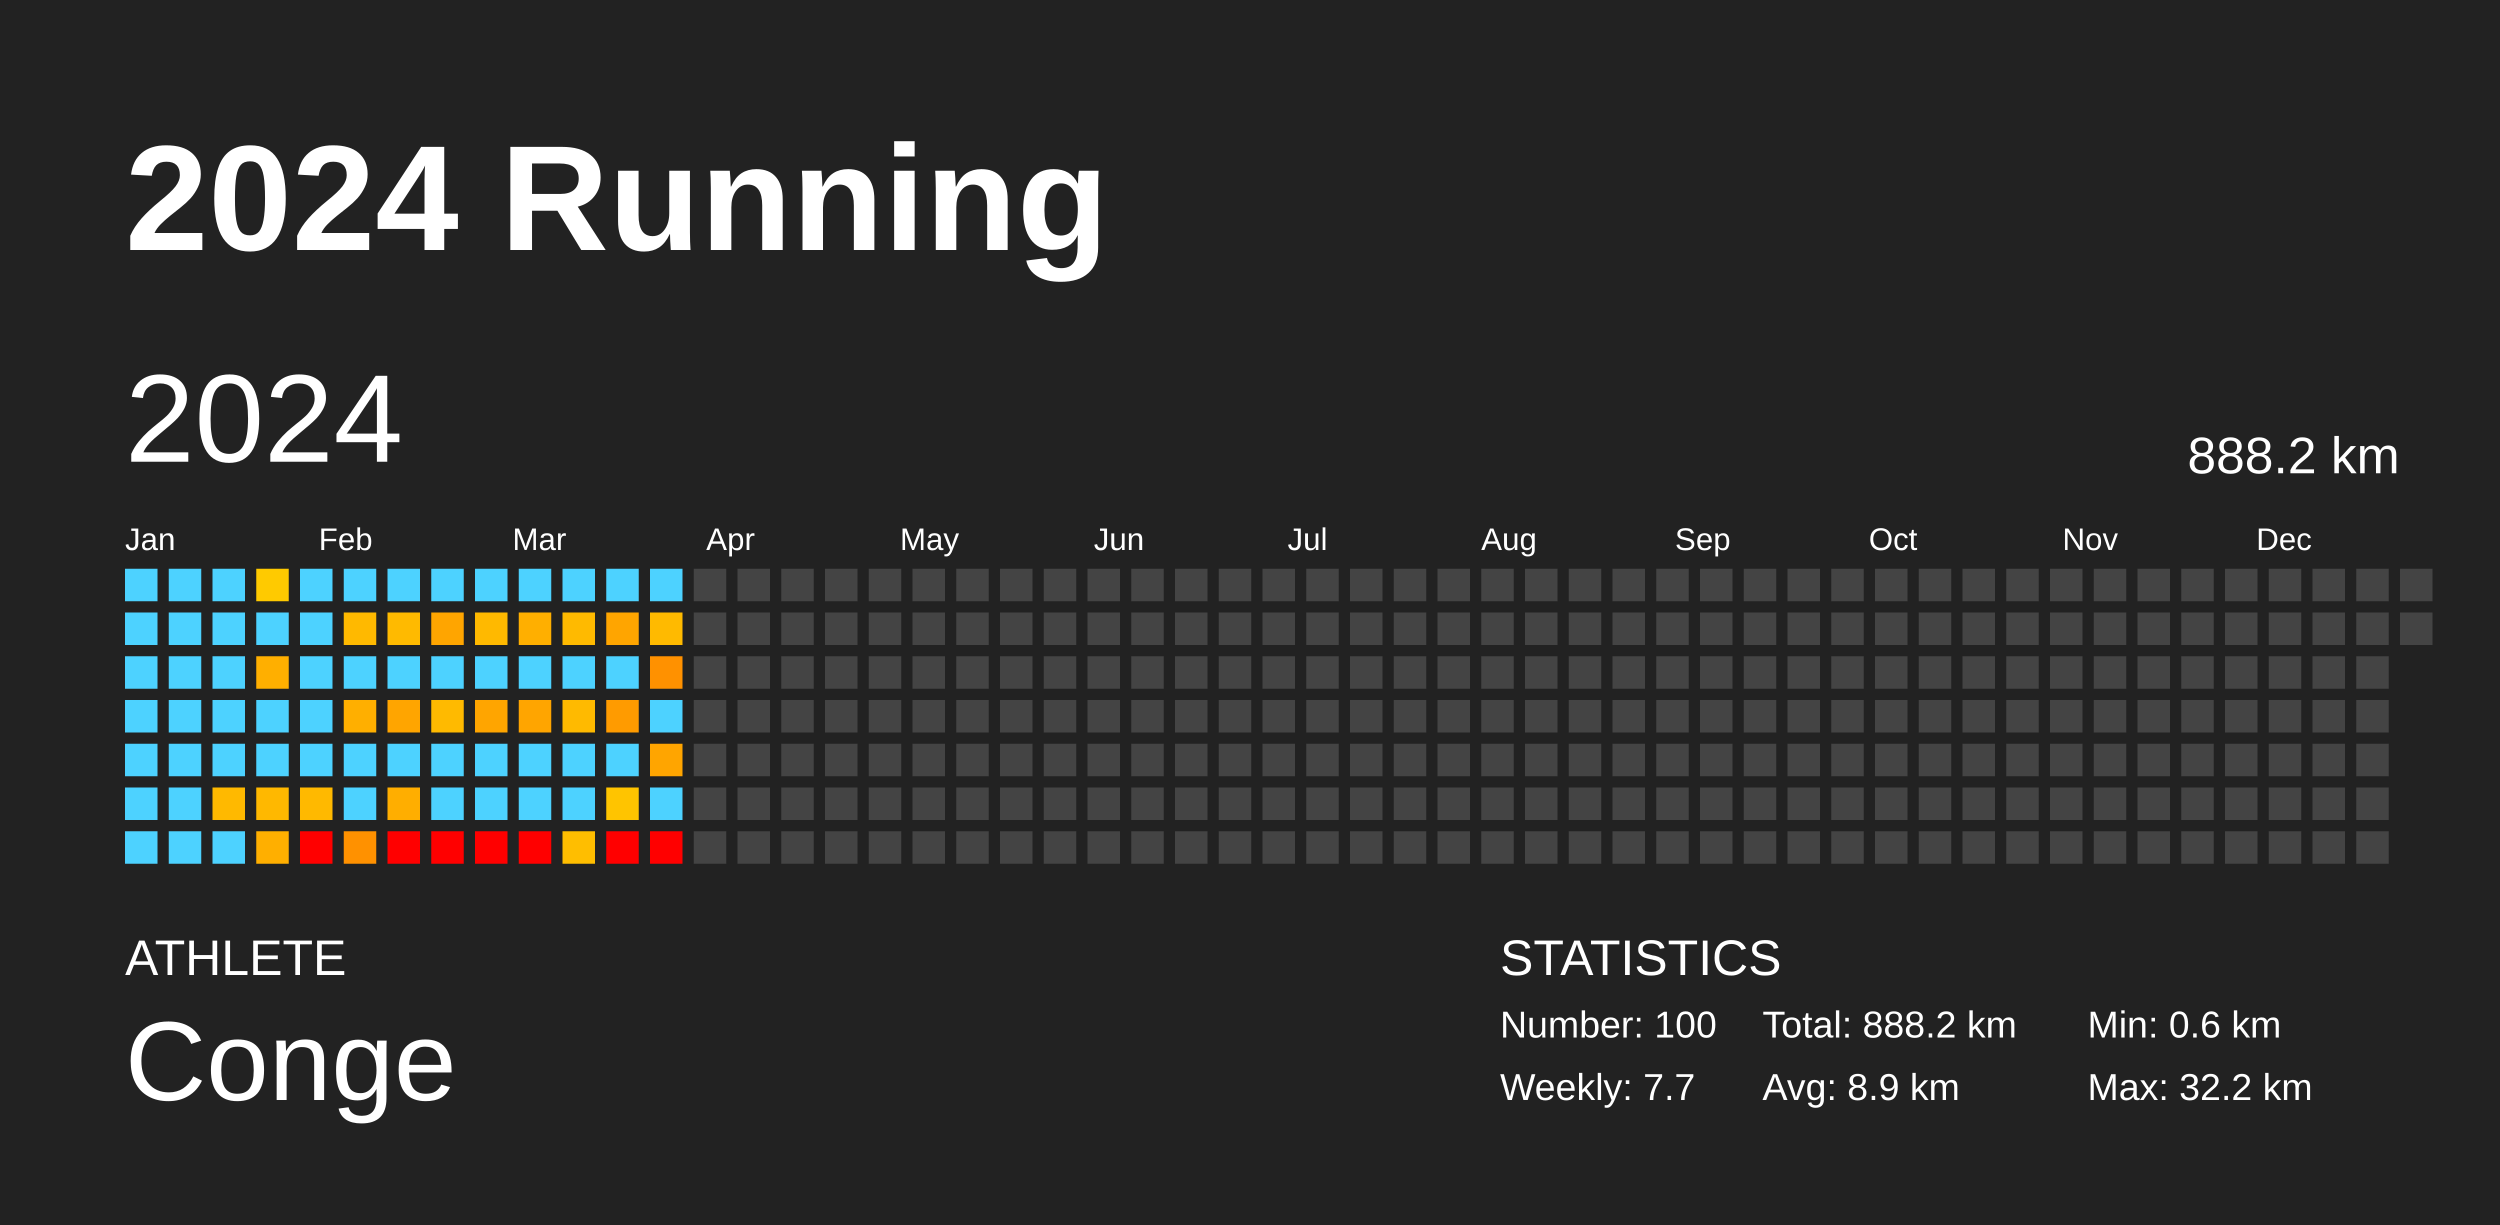
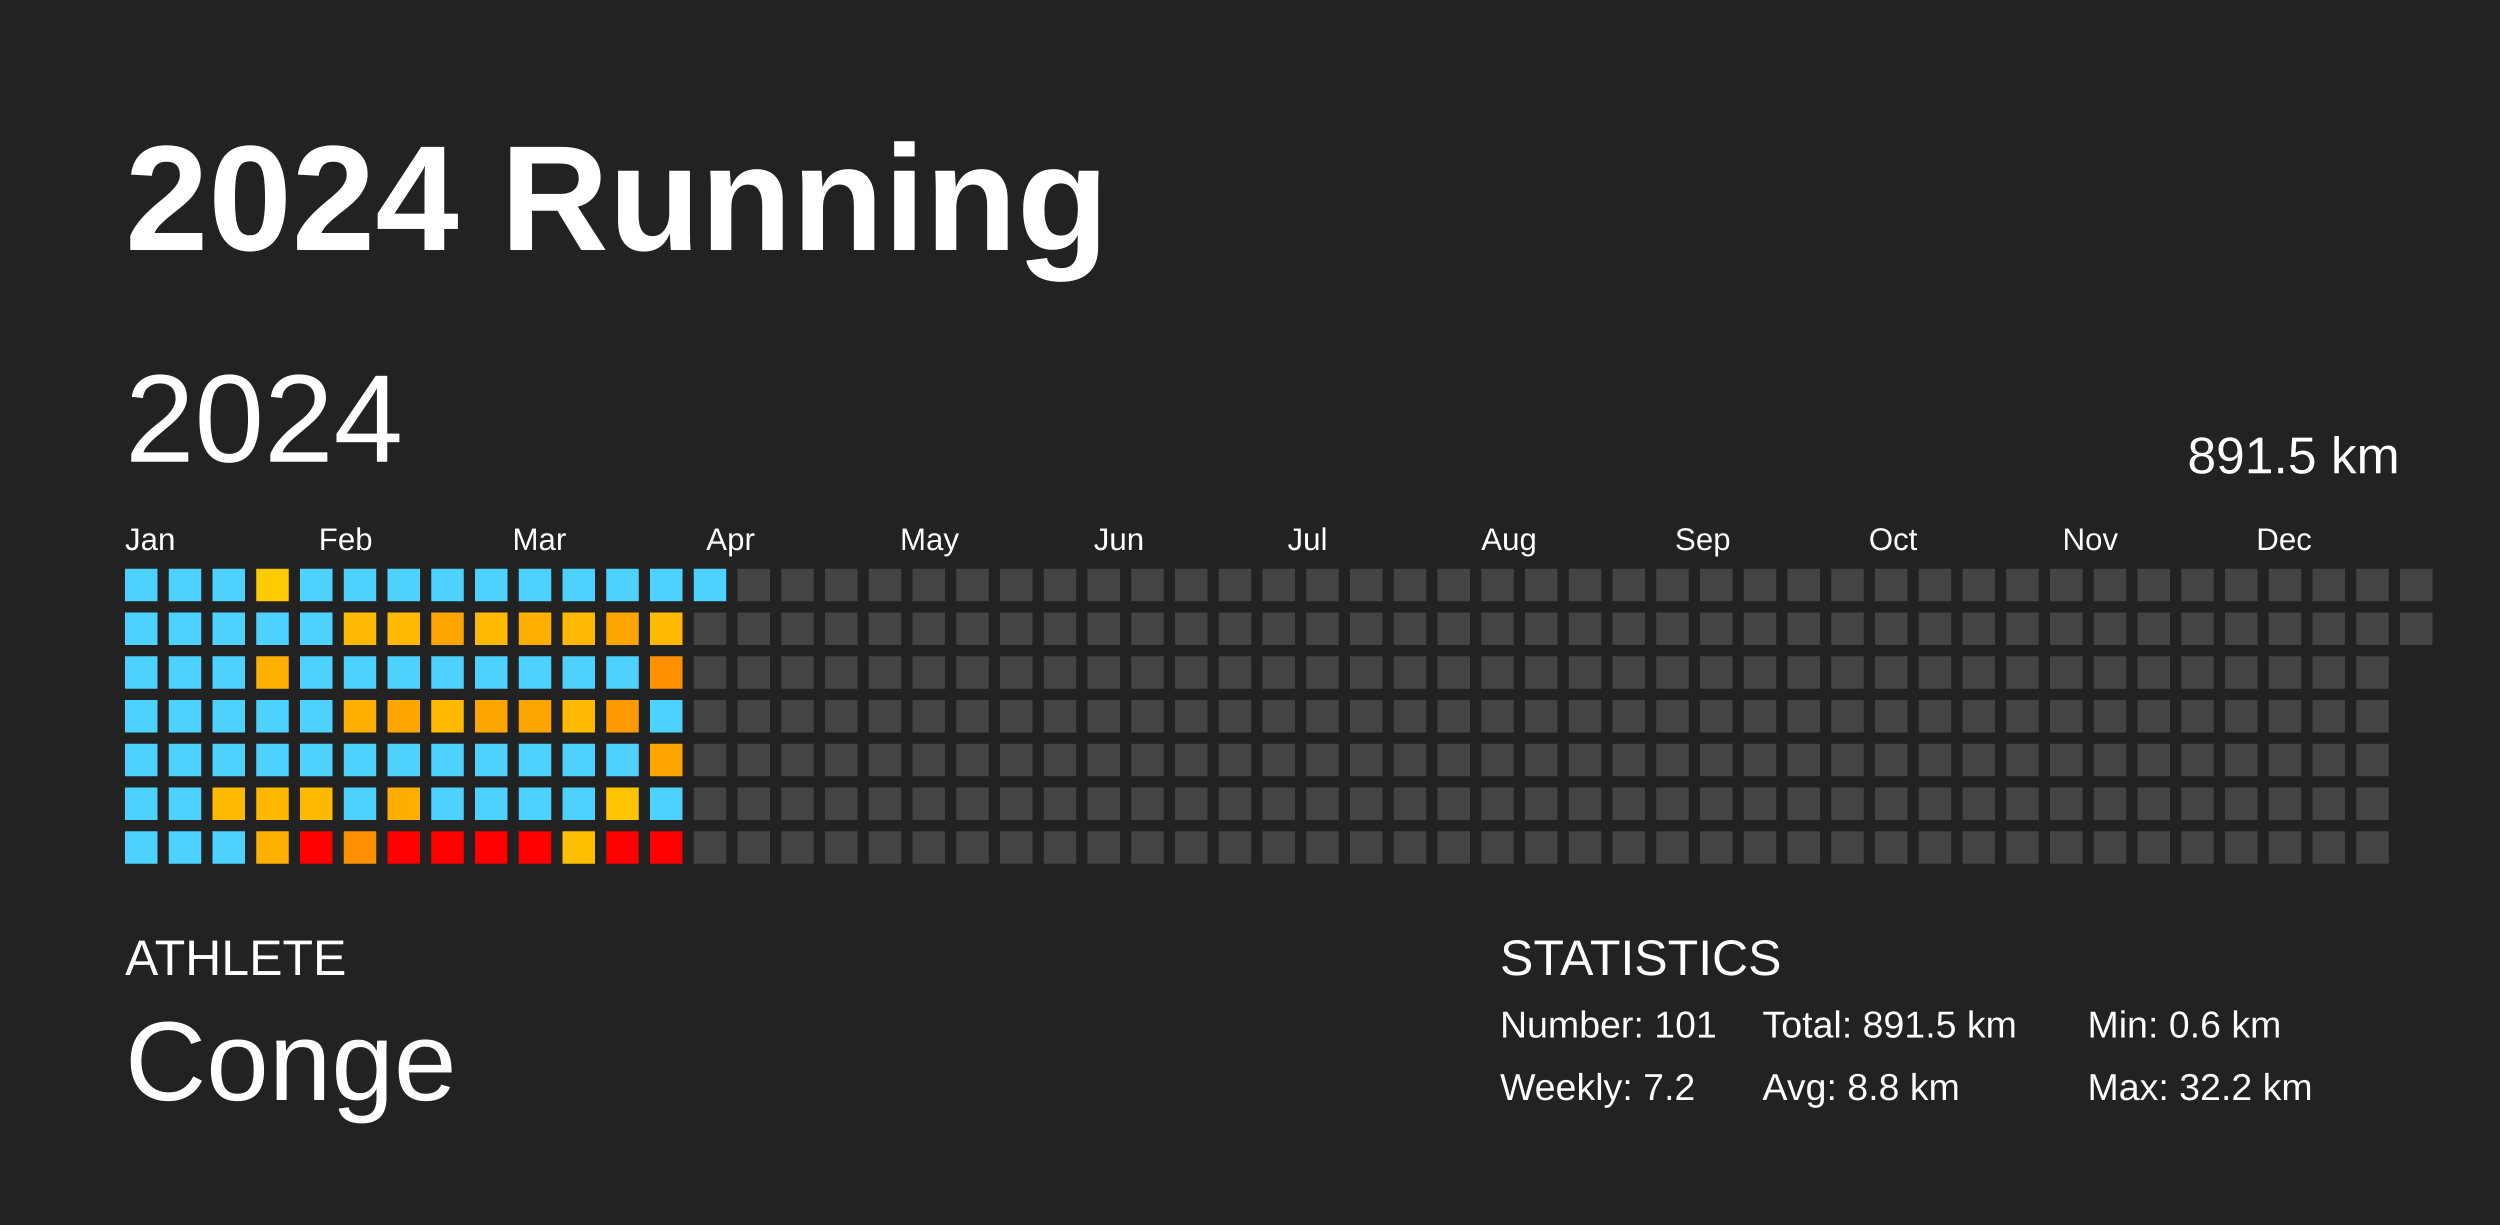
<svg xmlns="http://www.w3.org/2000/svg" baseProfile="full" height="98mm" version="1.1" viewBox="0,0,200,98" width="200mm">
  <defs />
  <rect fill="#222222" height="98" width="200" x="0" y="0" />
  <text fill="#FFFFFF" style="font-size:12px; font-family:Arial; font-weight:bold;" x="10" y="20">2024 Running</text>
  <text fill="#FFFFFF" style="font-size:4px; font-family:Arial" x="10" y="78">ATHLETE</text>
  <text fill="#FFFFFF" style="font-size:9px; font-family:Arial" x="10" y="88">Conge</text>
  <text fill="#FFFFFF" style="font-size:4px; font-family:Arial" x="120" y="78">STATISTICS</text>
-   <text fill="#FFFFFF" style="font-size:3px; font-family:Arial" x="120" y="83">Number: 100</text>
-   <text fill="#FFFFFF" style="font-size:3px; font-family:Arial" x="120" y="88">Weekly: 7.7</text>
-   <text fill="#FFFFFF" style="font-size:3px; font-family:Arial" x="141" y="83">Total: 888.2 km</text>
-   <text fill="#FFFFFF" style="font-size:3px; font-family:Arial" x="141" y="88">Avg: 8.9 km</text>
+   <text fill="#FFFFFF" style="font-size:3px; font-family:Arial" x="120" y="83">Number: 101</text>
+   <text fill="#FFFFFF" style="font-size:3px; font-family:Arial" x="120" y="88">Weekly: 7.2</text>
+   <text fill="#FFFFFF" style="font-size:3px; font-family:Arial" x="141" y="83">Total: 891.5 km</text>
+   <text fill="#FFFFFF" style="font-size:3px; font-family:Arial" x="141" y="88">Avg: 8.8 km</text>
  <text fill="#FFFFFF" style="font-size:3px; font-family:Arial" x="167" y="83">Min: 0.6 km</text>
  <text fill="#FFFFFF" style="font-size:3px; font-family:Arial" x="167" y="88">Max: 32.2 km</text>
  <text dominant-baseline="hanging" fill="#FFFFFF" style="font-size:10.0px; font-family:Arial;" x="10" y="30">2024</text>
-   <text dominant-baseline="hanging" fill="#FFFFFF" style="font-size:4.125px; font-family:Arial;" x="175" y="35">888.2 km</text>
+   <text dominant-baseline="hanging" fill="#FFFFFF" style="font-size:4.125px; font-family:Arial;" x="175" y="35">891.5 km</text>
  <text fill="#FFFFFF" style="font-size:2.5px; font-family:Arial" x="10.0" y="44">Jan</text>
  <text fill="#FFFFFF" style="font-size:2.5px; font-family:Arial" x="25.5" y="44">Feb</text>
  <text fill="#FFFFFF" style="font-size:2.5px; font-family:Arial" x="41.0" y="44">Mar</text>
  <text fill="#FFFFFF" style="font-size:2.5px; font-family:Arial" x="56.5" y="44">Apr</text>
  <text fill="#FFFFFF" style="font-size:2.5px; font-family:Arial" x="72.0" y="44">May</text>
  <text fill="#FFFFFF" style="font-size:2.5px; font-family:Arial" x="87.5" y="44">Jun</text>
  <text fill="#FFFFFF" style="font-size:2.5px; font-family:Arial" x="103.0" y="44">Jul</text>
  <text fill="#FFFFFF" style="font-size:2.5px; font-family:Arial" x="118.5" y="44">Aug</text>
  <text fill="#FFFFFF" style="font-size:2.5px; font-family:Arial" x="134.0" y="44">Sep</text>
  <text fill="#FFFFFF" style="font-size:2.5px; font-family:Arial" x="149.5" y="44">Oct</text>
  <text fill="#FFFFFF" style="font-size:2.5px; font-family:Arial" x="165.0" y="44">Nov</text>
  <text fill="#FFFFFF" style="font-size:2.5px; font-family:Arial" x="180.5" y="44">Dec</text>
  <rect fill="#4dd2ff" height="2.6" width="2.6" x="10.0" y="45.5" />
  <rect fill="#4dd2ff" height="2.6" width="2.6" x="10.0" y="49.0" />
  <rect fill="#4dd2ff" height="2.6" width="2.6" x="10.0" y="52.5" />
  <rect fill="#4dd2ff" height="2.6" width="2.6" x="10.0" y="56.0" />
  <rect fill="#4dd2ff" height="2.6" width="2.6" x="10.0" y="59.5" />
  <rect fill="#4dd2ff" height="2.6" width="2.6" x="10.0" y="63.0" />
  <rect fill="#4dd2ff" height="2.6" width="2.6" x="10.0" y="66.5" />
  <rect fill="#4dd2ff" height="2.6" width="2.6" x="13.5" y="45.5" />
  <rect fill="#4dd2ff" height="2.6" width="2.6" x="13.5" y="49.0" />
  <rect fill="#4dd2ff" height="2.6" width="2.6" x="13.5" y="52.5" />
  <rect fill="#4dd2ff" height="2.6" width="2.6" x="13.5" y="56.0" />
  <rect fill="#4dd2ff" height="2.6" width="2.6" x="13.5" y="59.5" />
  <rect fill="#4dd2ff" height="2.6" width="2.6" x="13.5" y="63.0" />
  <rect fill="#4dd2ff" height="2.6" width="2.6" x="13.5" y="66.5" />
  <rect fill="#4dd2ff" height="2.6" width="2.6" x="17.0" y="45.5" />
  <rect fill="#4dd2ff" height="2.6" width="2.6" x="17.0" y="49.0" />
  <rect fill="#4dd2ff" height="2.6" width="2.6" x="17.0" y="52.5" />
  <rect fill="#4dd2ff" height="2.6" width="2.6" x="17.0" y="56.0" />
  <rect fill="#4dd2ff" height="2.6" width="2.6" x="17.0" y="59.5" />
  <rect fill="#ffb900" height="2.6" width="2.6" x="17.0" y="63.0" />
  <rect fill="#4dd2ff" height="2.6" width="2.6" x="17.0" y="66.5" />
  <rect fill="#ffca00" height="2.6" width="2.6" x="20.5" y="45.5" />
  <rect fill="#4dd2ff" height="2.6" width="2.6" x="20.5" y="49.0" />
  <rect fill="#ffaf00" height="2.6" width="2.6" x="20.5" y="52.5" />
  <rect fill="#4dd2ff" height="2.6" width="2.6" x="20.5" y="56.0" />
  <rect fill="#4dd2ff" height="2.6" width="2.6" x="20.5" y="59.5" />
  <rect fill="#ffb800" height="2.6" width="2.6" x="20.5" y="63.0" />
  <rect fill="#ffaf00" height="2.6" width="2.6" x="20.5" y="66.5" />
  <rect fill="#4dd2ff" height="2.6" width="2.6" x="24.0" y="45.5" />
  <rect fill="#4dd2ff" height="2.6" width="2.6" x="24.0" y="49.0" />
  <rect fill="#4dd2ff" height="2.6" width="2.6" x="24.0" y="52.5" />
  <rect fill="#4dd2ff" height="2.6" width="2.6" x="24.0" y="56.0" />
  <rect fill="#4dd2ff" height="2.6" width="2.6" x="24.0" y="59.5" />
  <rect fill="#ffb900" height="2.6" width="2.6" x="24.0" y="63.0" />
  <rect fill="red" height="2.6" width="2.6" x="24.0" y="66.5" />
  <rect fill="#4dd2ff" height="2.6" width="2.6" x="27.5" y="45.5" />
  <rect fill="#ffb900" height="2.6" width="2.6" x="27.5" y="49.0" />
  <rect fill="#4dd2ff" height="2.6" width="2.6" x="27.5" y="52.5" />
  <rect fill="#ffaf00" height="2.6" width="2.6" x="27.5" y="56.0" />
  <rect fill="#4dd2ff" height="2.6" width="2.6" x="27.5" y="59.5" />
  <rect fill="#4dd2ff" height="2.6" width="2.6" x="27.5" y="63.0" />
  <rect fill="#ff9100" height="2.6" width="2.6" x="27.5" y="66.5" />
  <rect fill="#4dd2ff" height="2.6" width="2.6" x="31.0" y="45.5" />
  <rect fill="#ffba00" height="2.6" width="2.6" x="31.0" y="49.0" />
  <rect fill="#4dd2ff" height="2.6" width="2.6" x="31.0" y="52.5" />
  <rect fill="#ffa500" height="2.6" width="2.6" x="31.0" y="56.0" />
  <rect fill="#4dd2ff" height="2.6" width="2.6" x="31.0" y="59.5" />
  <rect fill="#ffae00" height="2.6" width="2.6" x="31.0" y="63.0" />
  <rect fill="red" height="2.6" width="2.6" x="31.0" y="66.5" />
  <rect fill="#4dd2ff" height="2.6" width="2.6" x="34.5" y="45.5" />
  <rect fill="#ffa500" height="2.6" width="2.6" x="34.5" y="49.0" />
  <rect fill="#4dd2ff" height="2.6" width="2.6" x="34.5" y="52.5" />
  <rect fill="#ffba00" height="2.6" width="2.6" x="34.5" y="56.0" />
  <rect fill="#4dd2ff" height="2.6" width="2.6" x="34.5" y="59.5" />
  <rect fill="#4dd2ff" height="2.6" width="2.6" x="34.5" y="63.0" />
  <rect fill="red" height="2.6" width="2.6" x="34.5" y="66.5" />
  <rect fill="#4dd2ff" height="2.6" width="2.6" x="38.0" y="45.5" />
  <rect fill="#ffb900" height="2.6" width="2.6" x="38.0" y="49.0" />
  <rect fill="#4dd2ff" height="2.6" width="2.6" x="38.0" y="52.5" />
  <rect fill="#ffa500" height="2.6" width="2.6" x="38.0" y="56.0" />
  <rect fill="#4dd2ff" height="2.6" width="2.6" x="38.0" y="59.5" />
  <rect fill="#4dd2ff" height="2.6" width="2.6" x="38.0" y="63.0" />
  <rect fill="red" height="2.6" width="2.6" x="38.0" y="66.5" />
  <rect fill="#4dd2ff" height="2.6" width="2.6" x="41.5" y="45.5" />
  <rect fill="#ffaf00" height="2.6" width="2.6" x="41.5" y="49.0" />
  <rect fill="#4dd2ff" height="2.6" width="2.6" x="41.5" y="52.5" />
  <rect fill="#ffa500" height="2.6" width="2.6" x="41.5" y="56.0" />
  <rect fill="#4dd2ff" height="2.6" width="2.6" x="41.5" y="59.5" />
  <rect fill="#4dd2ff" height="2.6" width="2.6" x="41.5" y="63.0" />
  <rect fill="red" height="2.6" width="2.6" x="41.5" y="66.5" />
  <rect fill="#4dd2ff" height="2.6" width="2.6" x="45.0" y="45.5" />
  <rect fill="#ffba00" height="2.6" width="2.6" x="45.0" y="49.0" />
  <rect fill="#4dd2ff" height="2.6" width="2.6" x="45.0" y="52.5" />
  <rect fill="#ffba00" height="2.6" width="2.6" x="45.0" y="56.0" />
  <rect fill="#4dd2ff" height="2.6" width="2.6" x="45.0" y="59.5" />
  <rect fill="#4dd2ff" height="2.6" width="2.6" x="45.0" y="63.0" />
  <rect fill="#ffbe00" height="2.6" width="2.6" x="45.0" y="66.5" />
  <rect fill="#4dd2ff" height="2.6" width="2.6" x="48.5" y="45.5" />
  <rect fill="#ffa500" height="2.6" width="2.6" x="48.5" y="49.0" />
  <rect fill="#4dd2ff" height="2.6" width="2.6" x="48.5" y="52.5" />
  <rect fill="#ff9b00" height="2.6" width="2.6" x="48.5" y="56.0" />
  <rect fill="#4dd2ff" height="2.6" width="2.6" x="48.5" y="59.5" />
  <rect fill="#ffc400" height="2.6" width="2.6" x="48.5" y="63.0" />
  <rect fill="red" height="2.6" width="2.6" x="48.5" y="66.5" />
  <rect fill="#4dd2ff" height="2.6" width="2.6" x="52.0" y="45.5" />
  <rect fill="#ffba00" height="2.6" width="2.6" x="52.0" y="49.0" />
  <rect fill="#ff9100" height="2.6" width="2.6" x="52.0" y="52.5" />
  <rect fill="#4dd2ff" height="2.6" width="2.6" x="52.0" y="56.0" />
  <rect fill="#ffa500" height="2.6" width="2.6" x="52.0" y="59.5" />
  <rect fill="#4dd2ff" height="2.6" width="2.6" x="52.0" y="63.0" />
  <rect fill="red" height="2.6" width="2.6" x="52.0" y="66.5" />
-   <rect fill="#444444" height="2.6" width="2.6" x="55.5" y="45.5" />
+   <rect fill="#4dd2ff" height="2.6" width="2.6" x="55.5" y="45.5" />
  <rect fill="#444444" height="2.6" width="2.6" x="55.5" y="49.0" />
  <rect fill="#444444" height="2.6" width="2.6" x="55.5" y="52.5" />
  <rect fill="#444444" height="2.6" width="2.6" x="55.5" y="56.0" />
  <rect fill="#444444" height="2.6" width="2.6" x="55.5" y="59.5" />
  <rect fill="#444444" height="2.6" width="2.6" x="55.5" y="63.0" />
  <rect fill="#444444" height="2.6" width="2.6" x="55.5" y="66.5" />
  <rect fill="#444444" height="2.6" width="2.6" x="59.0" y="45.5" />
  <rect fill="#444444" height="2.6" width="2.6" x="59.0" y="49.0" />
  <rect fill="#444444" height="2.6" width="2.6" x="59.0" y="52.5" />
  <rect fill="#444444" height="2.6" width="2.6" x="59.0" y="56.0" />
  <rect fill="#444444" height="2.6" width="2.6" x="59.0" y="59.5" />
  <rect fill="#444444" height="2.6" width="2.6" x="59.0" y="63.0" />
  <rect fill="#444444" height="2.6" width="2.6" x="59.0" y="66.5" />
  <rect fill="#444444" height="2.6" width="2.6" x="62.5" y="45.5" />
  <rect fill="#444444" height="2.6" width="2.6" x="62.5" y="49.0" />
  <rect fill="#444444" height="2.6" width="2.6" x="62.5" y="52.5" />
  <rect fill="#444444" height="2.6" width="2.6" x="62.5" y="56.0" />
  <rect fill="#444444" height="2.6" width="2.6" x="62.5" y="59.5" />
  <rect fill="#444444" height="2.6" width="2.6" x="62.5" y="63.0" />
  <rect fill="#444444" height="2.6" width="2.6" x="62.5" y="66.5" />
  <rect fill="#444444" height="2.6" width="2.6" x="66.0" y="45.5" />
  <rect fill="#444444" height="2.6" width="2.6" x="66.0" y="49.0" />
  <rect fill="#444444" height="2.6" width="2.6" x="66.0" y="52.5" />
  <rect fill="#444444" height="2.6" width="2.6" x="66.0" y="56.0" />
  <rect fill="#444444" height="2.6" width="2.6" x="66.0" y="59.5" />
  <rect fill="#444444" height="2.6" width="2.6" x="66.0" y="63.0" />
  <rect fill="#444444" height="2.6" width="2.6" x="66.0" y="66.5" />
  <rect fill="#444444" height="2.6" width="2.6" x="69.5" y="45.5" />
  <rect fill="#444444" height="2.6" width="2.6" x="69.5" y="49.0" />
  <rect fill="#444444" height="2.6" width="2.6" x="69.5" y="52.5" />
  <rect fill="#444444" height="2.6" width="2.6" x="69.5" y="56.0" />
  <rect fill="#444444" height="2.6" width="2.6" x="69.5" y="59.5" />
  <rect fill="#444444" height="2.6" width="2.6" x="69.5" y="63.0" />
  <rect fill="#444444" height="2.6" width="2.6" x="69.5" y="66.5" />
  <rect fill="#444444" height="2.6" width="2.6" x="73.0" y="45.5" />
  <rect fill="#444444" height="2.6" width="2.6" x="73.0" y="49.0" />
  <rect fill="#444444" height="2.6" width="2.6" x="73.0" y="52.5" />
  <rect fill="#444444" height="2.6" width="2.6" x="73.0" y="56.0" />
  <rect fill="#444444" height="2.6" width="2.6" x="73.0" y="59.5" />
  <rect fill="#444444" height="2.6" width="2.6" x="73.0" y="63.0" />
  <rect fill="#444444" height="2.6" width="2.6" x="73.0" y="66.5" />
  <rect fill="#444444" height="2.6" width="2.6" x="76.5" y="45.5" />
  <rect fill="#444444" height="2.6" width="2.6" x="76.5" y="49.0" />
  <rect fill="#444444" height="2.6" width="2.6" x="76.5" y="52.5" />
  <rect fill="#444444" height="2.6" width="2.6" x="76.5" y="56.0" />
  <rect fill="#444444" height="2.6" width="2.6" x="76.5" y="59.5" />
  <rect fill="#444444" height="2.6" width="2.6" x="76.5" y="63.0" />
  <rect fill="#444444" height="2.6" width="2.6" x="76.5" y="66.5" />
  <rect fill="#444444" height="2.6" width="2.6" x="80.0" y="45.5" />
  <rect fill="#444444" height="2.6" width="2.6" x="80.0" y="49.0" />
  <rect fill="#444444" height="2.6" width="2.6" x="80.0" y="52.5" />
  <rect fill="#444444" height="2.6" width="2.6" x="80.0" y="56.0" />
  <rect fill="#444444" height="2.6" width="2.6" x="80.0" y="59.5" />
  <rect fill="#444444" height="2.6" width="2.6" x="80.0" y="63.0" />
  <rect fill="#444444" height="2.6" width="2.6" x="80.0" y="66.5" />
  <rect fill="#444444" height="2.6" width="2.6" x="83.5" y="45.5" />
  <rect fill="#444444" height="2.6" width="2.6" x="83.5" y="49.0" />
  <rect fill="#444444" height="2.6" width="2.6" x="83.5" y="52.5" />
  <rect fill="#444444" height="2.6" width="2.6" x="83.5" y="56.0" />
  <rect fill="#444444" height="2.6" width="2.6" x="83.5" y="59.5" />
  <rect fill="#444444" height="2.6" width="2.6" x="83.5" y="63.0" />
  <rect fill="#444444" height="2.6" width="2.6" x="83.5" y="66.5" />
  <rect fill="#444444" height="2.6" width="2.6" x="87.0" y="45.5" />
  <rect fill="#444444" height="2.6" width="2.6" x="87.0" y="49.0" />
  <rect fill="#444444" height="2.6" width="2.6" x="87.0" y="52.5" />
  <rect fill="#444444" height="2.6" width="2.6" x="87.0" y="56.0" />
  <rect fill="#444444" height="2.6" width="2.6" x="87.0" y="59.5" />
  <rect fill="#444444" height="2.6" width="2.6" x="87.0" y="63.0" />
  <rect fill="#444444" height="2.6" width="2.6" x="87.0" y="66.5" />
  <rect fill="#444444" height="2.6" width="2.6" x="90.5" y="45.5" />
  <rect fill="#444444" height="2.6" width="2.6" x="90.5" y="49.0" />
  <rect fill="#444444" height="2.6" width="2.6" x="90.5" y="52.5" />
  <rect fill="#444444" height="2.6" width="2.6" x="90.5" y="56.0" />
  <rect fill="#444444" height="2.6" width="2.6" x="90.5" y="59.5" />
  <rect fill="#444444" height="2.6" width="2.6" x="90.5" y="63.0" />
  <rect fill="#444444" height="2.6" width="2.6" x="90.5" y="66.5" />
  <rect fill="#444444" height="2.6" width="2.6" x="94.0" y="45.5" />
  <rect fill="#444444" height="2.6" width="2.6" x="94.0" y="49.0" />
  <rect fill="#444444" height="2.6" width="2.6" x="94.0" y="52.5" />
  <rect fill="#444444" height="2.6" width="2.6" x="94.0" y="56.0" />
  <rect fill="#444444" height="2.6" width="2.6" x="94.0" y="59.5" />
  <rect fill="#444444" height="2.6" width="2.6" x="94.0" y="63.0" />
  <rect fill="#444444" height="2.6" width="2.6" x="94.0" y="66.5" />
  <rect fill="#444444" height="2.6" width="2.6" x="97.5" y="45.5" />
  <rect fill="#444444" height="2.6" width="2.6" x="97.5" y="49.0" />
  <rect fill="#444444" height="2.6" width="2.6" x="97.5" y="52.5" />
  <rect fill="#444444" height="2.6" width="2.6" x="97.5" y="56.0" />
  <rect fill="#444444" height="2.6" width="2.6" x="97.5" y="59.5" />
  <rect fill="#444444" height="2.6" width="2.6" x="97.5" y="63.0" />
  <rect fill="#444444" height="2.6" width="2.6" x="97.5" y="66.5" />
  <rect fill="#444444" height="2.6" width="2.6" x="101.0" y="45.5" />
  <rect fill="#444444" height="2.6" width="2.6" x="101.0" y="49.0" />
  <rect fill="#444444" height="2.6" width="2.6" x="101.0" y="52.5" />
  <rect fill="#444444" height="2.6" width="2.6" x="101.0" y="56.0" />
  <rect fill="#444444" height="2.6" width="2.6" x="101.0" y="59.5" />
  <rect fill="#444444" height="2.6" width="2.6" x="101.0" y="63.0" />
  <rect fill="#444444" height="2.6" width="2.6" x="101.0" y="66.5" />
  <rect fill="#444444" height="2.6" width="2.6" x="104.5" y="45.5" />
  <rect fill="#444444" height="2.6" width="2.6" x="104.5" y="49.0" />
  <rect fill="#444444" height="2.6" width="2.6" x="104.5" y="52.5" />
  <rect fill="#444444" height="2.6" width="2.6" x="104.5" y="56.0" />
  <rect fill="#444444" height="2.6" width="2.6" x="104.5" y="59.5" />
  <rect fill="#444444" height="2.6" width="2.6" x="104.5" y="63.0" />
  <rect fill="#444444" height="2.6" width="2.6" x="104.5" y="66.5" />
  <rect fill="#444444" height="2.6" width="2.6" x="108.0" y="45.5" />
  <rect fill="#444444" height="2.6" width="2.6" x="108.0" y="49.0" />
  <rect fill="#444444" height="2.6" width="2.6" x="108.0" y="52.5" />
  <rect fill="#444444" height="2.6" width="2.6" x="108.0" y="56.0" />
  <rect fill="#444444" height="2.6" width="2.6" x="108.0" y="59.5" />
  <rect fill="#444444" height="2.6" width="2.6" x="108.0" y="63.0" />
  <rect fill="#444444" height="2.6" width="2.6" x="108.0" y="66.5" />
  <rect fill="#444444" height="2.6" width="2.6" x="111.5" y="45.5" />
  <rect fill="#444444" height="2.6" width="2.6" x="111.5" y="49.0" />
  <rect fill="#444444" height="2.6" width="2.6" x="111.5" y="52.5" />
  <rect fill="#444444" height="2.6" width="2.6" x="111.5" y="56.0" />
  <rect fill="#444444" height="2.6" width="2.6" x="111.5" y="59.5" />
  <rect fill="#444444" height="2.6" width="2.6" x="111.5" y="63.0" />
  <rect fill="#444444" height="2.6" width="2.6" x="111.5" y="66.5" />
  <rect fill="#444444" height="2.6" width="2.6" x="115.0" y="45.5" />
  <rect fill="#444444" height="2.6" width="2.6" x="115.0" y="49.0" />
  <rect fill="#444444" height="2.6" width="2.6" x="115.0" y="52.5" />
  <rect fill="#444444" height="2.6" width="2.6" x="115.0" y="56.0" />
  <rect fill="#444444" height="2.6" width="2.6" x="115.0" y="59.5" />
  <rect fill="#444444" height="2.6" width="2.6" x="115.0" y="63.0" />
  <rect fill="#444444" height="2.6" width="2.6" x="115.0" y="66.5" />
  <rect fill="#444444" height="2.6" width="2.6" x="118.5" y="45.5" />
  <rect fill="#444444" height="2.6" width="2.6" x="118.5" y="49.0" />
  <rect fill="#444444" height="2.6" width="2.6" x="118.5" y="52.5" />
  <rect fill="#444444" height="2.6" width="2.6" x="118.5" y="56.0" />
  <rect fill="#444444" height="2.6" width="2.6" x="118.5" y="59.5" />
  <rect fill="#444444" height="2.6" width="2.6" x="118.5" y="63.0" />
  <rect fill="#444444" height="2.6" width="2.6" x="118.5" y="66.5" />
  <rect fill="#444444" height="2.6" width="2.6" x="122.0" y="45.5" />
  <rect fill="#444444" height="2.6" width="2.6" x="122.0" y="49.0" />
  <rect fill="#444444" height="2.6" width="2.6" x="122.0" y="52.5" />
  <rect fill="#444444" height="2.6" width="2.6" x="122.0" y="56.0" />
  <rect fill="#444444" height="2.6" width="2.6" x="122.0" y="59.5" />
  <rect fill="#444444" height="2.6" width="2.6" x="122.0" y="63.0" />
  <rect fill="#444444" height="2.6" width="2.6" x="122.0" y="66.5" />
  <rect fill="#444444" height="2.6" width="2.6" x="125.5" y="45.5" />
  <rect fill="#444444" height="2.6" width="2.6" x="125.5" y="49.0" />
  <rect fill="#444444" height="2.6" width="2.6" x="125.5" y="52.5" />
  <rect fill="#444444" height="2.6" width="2.6" x="125.5" y="56.0" />
  <rect fill="#444444" height="2.6" width="2.6" x="125.5" y="59.5" />
  <rect fill="#444444" height="2.6" width="2.6" x="125.5" y="63.0" />
  <rect fill="#444444" height="2.6" width="2.6" x="125.5" y="66.5" />
  <rect fill="#444444" height="2.6" width="2.6" x="129.0" y="45.5" />
  <rect fill="#444444" height="2.6" width="2.6" x="129.0" y="49.0" />
  <rect fill="#444444" height="2.6" width="2.6" x="129.0" y="52.5" />
  <rect fill="#444444" height="2.6" width="2.6" x="129.0" y="56.0" />
  <rect fill="#444444" height="2.6" width="2.6" x="129.0" y="59.5" />
  <rect fill="#444444" height="2.6" width="2.6" x="129.0" y="63.0" />
  <rect fill="#444444" height="2.6" width="2.6" x="129.0" y="66.5" />
  <rect fill="#444444" height="2.6" width="2.6" x="132.5" y="45.5" />
  <rect fill="#444444" height="2.6" width="2.6" x="132.5" y="49.0" />
  <rect fill="#444444" height="2.6" width="2.6" x="132.5" y="52.5" />
  <rect fill="#444444" height="2.6" width="2.6" x="132.5" y="56.0" />
  <rect fill="#444444" height="2.6" width="2.6" x="132.5" y="59.5" />
  <rect fill="#444444" height="2.6" width="2.6" x="132.5" y="63.0" />
  <rect fill="#444444" height="2.6" width="2.6" x="132.5" y="66.5" />
  <rect fill="#444444" height="2.6" width="2.6" x="136.0" y="45.5" />
  <rect fill="#444444" height="2.6" width="2.6" x="136.0" y="49.0" />
  <rect fill="#444444" height="2.6" width="2.6" x="136.0" y="52.5" />
  <rect fill="#444444" height="2.6" width="2.6" x="136.0" y="56.0" />
  <rect fill="#444444" height="2.6" width="2.6" x="136.0" y="59.5" />
  <rect fill="#444444" height="2.6" width="2.6" x="136.0" y="63.0" />
  <rect fill="#444444" height="2.6" width="2.6" x="136.0" y="66.5" />
  <rect fill="#444444" height="2.6" width="2.6" x="139.5" y="45.5" />
  <rect fill="#444444" height="2.6" width="2.6" x="139.5" y="49.0" />
  <rect fill="#444444" height="2.6" width="2.6" x="139.5" y="52.5" />
  <rect fill="#444444" height="2.6" width="2.6" x="139.5" y="56.0" />
  <rect fill="#444444" height="2.6" width="2.6" x="139.5" y="59.5" />
  <rect fill="#444444" height="2.6" width="2.6" x="139.5" y="63.0" />
  <rect fill="#444444" height="2.6" width="2.6" x="139.5" y="66.5" />
  <rect fill="#444444" height="2.6" width="2.6" x="143.0" y="45.5" />
  <rect fill="#444444" height="2.6" width="2.6" x="143.0" y="49.0" />
  <rect fill="#444444" height="2.6" width="2.6" x="143.0" y="52.5" />
  <rect fill="#444444" height="2.6" width="2.6" x="143.0" y="56.0" />
  <rect fill="#444444" height="2.6" width="2.6" x="143.0" y="59.5" />
  <rect fill="#444444" height="2.6" width="2.6" x="143.0" y="63.0" />
  <rect fill="#444444" height="2.6" width="2.6" x="143.0" y="66.5" />
  <rect fill="#444444" height="2.6" width="2.6" x="146.5" y="45.5" />
  <rect fill="#444444" height="2.6" width="2.6" x="146.5" y="49.0" />
  <rect fill="#444444" height="2.6" width="2.6" x="146.5" y="52.5" />
  <rect fill="#444444" height="2.6" width="2.6" x="146.5" y="56.0" />
  <rect fill="#444444" height="2.6" width="2.6" x="146.5" y="59.5" />
  <rect fill="#444444" height="2.6" width="2.6" x="146.5" y="63.0" />
  <rect fill="#444444" height="2.6" width="2.6" x="146.5" y="66.5" />
  <rect fill="#444444" height="2.6" width="2.6" x="150.0" y="45.5" />
  <rect fill="#444444" height="2.6" width="2.6" x="150.0" y="49.0" />
  <rect fill="#444444" height="2.6" width="2.6" x="150.0" y="52.5" />
  <rect fill="#444444" height="2.6" width="2.6" x="150.0" y="56.0" />
  <rect fill="#444444" height="2.6" width="2.6" x="150.0" y="59.5" />
  <rect fill="#444444" height="2.6" width="2.6" x="150.0" y="63.0" />
  <rect fill="#444444" height="2.6" width="2.6" x="150.0" y="66.5" />
  <rect fill="#444444" height="2.6" width="2.6" x="153.5" y="45.5" />
  <rect fill="#444444" height="2.6" width="2.6" x="153.5" y="49.0" />
  <rect fill="#444444" height="2.6" width="2.6" x="153.5" y="52.5" />
  <rect fill="#444444" height="2.6" width="2.6" x="153.5" y="56.0" />
  <rect fill="#444444" height="2.6" width="2.6" x="153.5" y="59.5" />
  <rect fill="#444444" height="2.6" width="2.6" x="153.5" y="63.0" />
  <rect fill="#444444" height="2.6" width="2.6" x="153.5" y="66.5" />
  <rect fill="#444444" height="2.6" width="2.6" x="157.0" y="45.5" />
  <rect fill="#444444" height="2.6" width="2.6" x="157.0" y="49.0" />
  <rect fill="#444444" height="2.6" width="2.6" x="157.0" y="52.5" />
  <rect fill="#444444" height="2.6" width="2.6" x="157.0" y="56.0" />
  <rect fill="#444444" height="2.6" width="2.6" x="157.0" y="59.5" />
  <rect fill="#444444" height="2.6" width="2.6" x="157.0" y="63.0" />
  <rect fill="#444444" height="2.6" width="2.6" x="157.0" y="66.5" />
  <rect fill="#444444" height="2.6" width="2.6" x="160.5" y="45.5" />
  <rect fill="#444444" height="2.6" width="2.6" x="160.5" y="49.0" />
  <rect fill="#444444" height="2.6" width="2.6" x="160.5" y="52.5" />
  <rect fill="#444444" height="2.6" width="2.6" x="160.5" y="56.0" />
  <rect fill="#444444" height="2.6" width="2.6" x="160.5" y="59.5" />
  <rect fill="#444444" height="2.6" width="2.6" x="160.5" y="63.0" />
  <rect fill="#444444" height="2.6" width="2.6" x="160.5" y="66.5" />
  <rect fill="#444444" height="2.6" width="2.6" x="164.0" y="45.5" />
  <rect fill="#444444" height="2.6" width="2.6" x="164.0" y="49.0" />
  <rect fill="#444444" height="2.6" width="2.6" x="164.0" y="52.5" />
  <rect fill="#444444" height="2.6" width="2.6" x="164.0" y="56.0" />
  <rect fill="#444444" height="2.6" width="2.6" x="164.0" y="59.5" />
  <rect fill="#444444" height="2.6" width="2.6" x="164.0" y="63.0" />
  <rect fill="#444444" height="2.6" width="2.6" x="164.0" y="66.5" />
  <rect fill="#444444" height="2.6" width="2.6" x="167.5" y="45.5" />
  <rect fill="#444444" height="2.6" width="2.6" x="167.5" y="49.0" />
  <rect fill="#444444" height="2.6" width="2.6" x="167.5" y="52.5" />
  <rect fill="#444444" height="2.6" width="2.6" x="167.5" y="56.0" />
  <rect fill="#444444" height="2.6" width="2.6" x="167.5" y="59.5" />
  <rect fill="#444444" height="2.6" width="2.6" x="167.5" y="63.0" />
  <rect fill="#444444" height="2.6" width="2.6" x="167.5" y="66.5" />
  <rect fill="#444444" height="2.6" width="2.6" x="171.0" y="45.5" />
  <rect fill="#444444" height="2.6" width="2.6" x="171.0" y="49.0" />
  <rect fill="#444444" height="2.6" width="2.6" x="171.0" y="52.5" />
  <rect fill="#444444" height="2.6" width="2.6" x="171.0" y="56.0" />
  <rect fill="#444444" height="2.6" width="2.6" x="171.0" y="59.5" />
  <rect fill="#444444" height="2.6" width="2.6" x="171.0" y="63.0" />
  <rect fill="#444444" height="2.6" width="2.6" x="171.0" y="66.5" />
  <rect fill="#444444" height="2.6" width="2.6" x="174.5" y="45.5" />
  <rect fill="#444444" height="2.6" width="2.6" x="174.5" y="49.0" />
  <rect fill="#444444" height="2.6" width="2.6" x="174.5" y="52.5" />
  <rect fill="#444444" height="2.6" width="2.6" x="174.5" y="56.0" />
  <rect fill="#444444" height="2.6" width="2.6" x="174.5" y="59.5" />
  <rect fill="#444444" height="2.6" width="2.6" x="174.5" y="63.0" />
  <rect fill="#444444" height="2.6" width="2.6" x="174.5" y="66.5" />
  <rect fill="#444444" height="2.6" width="2.6" x="178.0" y="45.5" />
  <rect fill="#444444" height="2.6" width="2.6" x="178.0" y="49.0" />
  <rect fill="#444444" height="2.6" width="2.6" x="178.0" y="52.5" />
  <rect fill="#444444" height="2.6" width="2.6" x="178.0" y="56.0" />
  <rect fill="#444444" height="2.6" width="2.6" x="178.0" y="59.5" />
  <rect fill="#444444" height="2.6" width="2.6" x="178.0" y="63.0" />
  <rect fill="#444444" height="2.6" width="2.6" x="178.0" y="66.5" />
  <rect fill="#444444" height="2.6" width="2.6" x="181.5" y="45.5" />
  <rect fill="#444444" height="2.6" width="2.6" x="181.5" y="49.0" />
  <rect fill="#444444" height="2.6" width="2.6" x="181.5" y="52.5" />
  <rect fill="#444444" height="2.6" width="2.6" x="181.5" y="56.0" />
  <rect fill="#444444" height="2.6" width="2.6" x="181.5" y="59.5" />
  <rect fill="#444444" height="2.6" width="2.6" x="181.5" y="63.0" />
  <rect fill="#444444" height="2.6" width="2.6" x="181.5" y="66.5" />
  <rect fill="#444444" height="2.6" width="2.6" x="185.0" y="45.5" />
  <rect fill="#444444" height="2.6" width="2.6" x="185.0" y="49.0" />
  <rect fill="#444444" height="2.6" width="2.6" x="185.0" y="52.5" />
  <rect fill="#444444" height="2.6" width="2.6" x="185.0" y="56.0" />
  <rect fill="#444444" height="2.6" width="2.6" x="185.0" y="59.5" />
  <rect fill="#444444" height="2.6" width="2.6" x="185.0" y="63.0" />
  <rect fill="#444444" height="2.6" width="2.6" x="185.0" y="66.5" />
  <rect fill="#444444" height="2.6" width="2.6" x="188.5" y="45.5" />
  <rect fill="#444444" height="2.6" width="2.6" x="188.5" y="49.0" />
  <rect fill="#444444" height="2.6" width="2.6" x="188.5" y="52.5" />
  <rect fill="#444444" height="2.6" width="2.6" x="188.5" y="56.0" />
  <rect fill="#444444" height="2.6" width="2.6" x="188.5" y="59.5" />
  <rect fill="#444444" height="2.6" width="2.6" x="188.5" y="63.0" />
  <rect fill="#444444" height="2.6" width="2.6" x="188.5" y="66.5" />
  <rect fill="#444444" height="2.6" width="2.6" x="192.0" y="45.5" />
  <rect fill="#444444" height="2.6" width="2.6" x="192.0" y="49.0" />
</svg>
